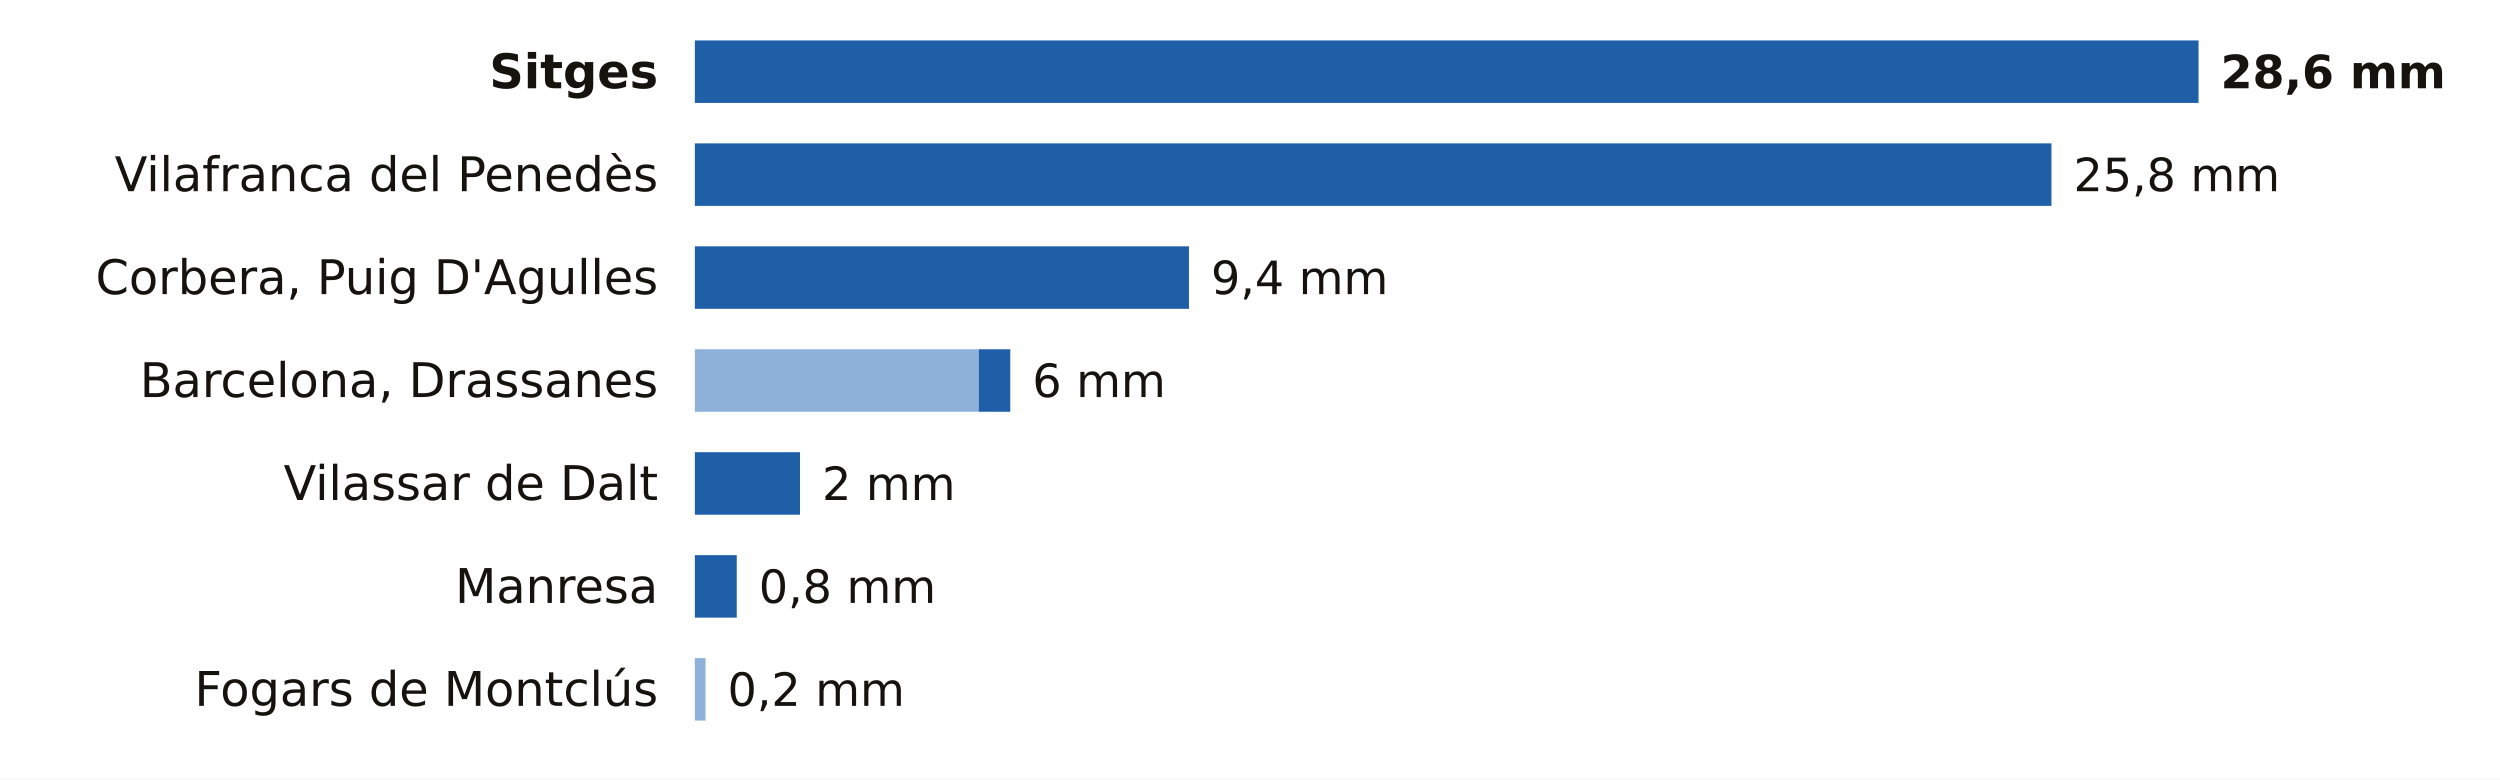
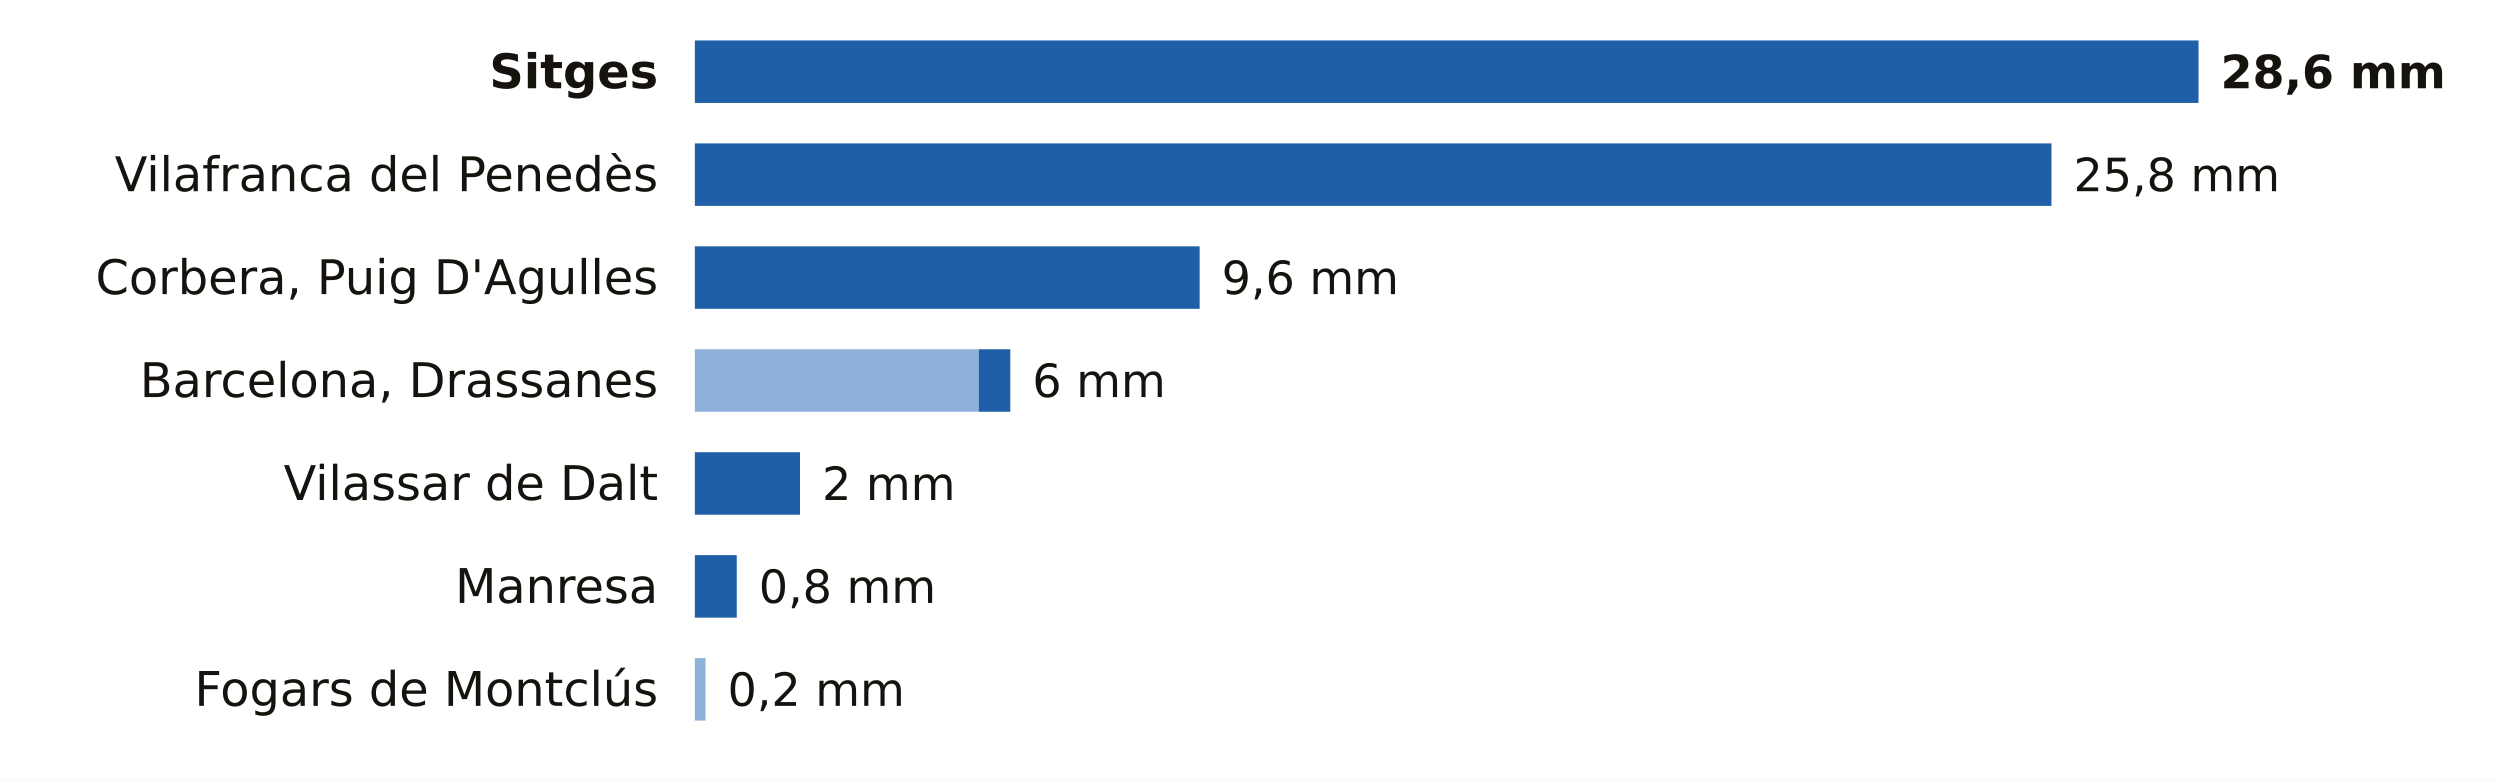
<svg xmlns="http://www.w3.org/2000/svg" viewBox="0 0 680 212" width="680" height="212" role="img" aria-label="La lluvia de los últimos 7 días en las estaciones de AEMET de Barcelona">
  <rect width="680" height="212" fill="#FFFFFF" />
  <text x="179.0" y="24.0" font-size="13" fill="#16130F" text-anchor="end" font-weight="600" font-family="Public Sans, DejaVu Sans, Arial, sans-serif">Sitges</text>
  <rect x="189.0" y="11" width="409.0" height="17" fill="#1F5FA8" />
  <text x="604.0" y="24.0" font-size="12.5" fill="#16130F" text-anchor="start" font-weight="700" font-family="Public Sans, DejaVu Sans, Arial, sans-serif">28,6 mm</text>
  <text x="179.0" y="52.0" font-size="13" fill="#16130F" text-anchor="end" font-weight="400" font-family="Public Sans, DejaVu Sans, Arial, sans-serif">Vilafranca del Penedès</text>
  <rect x="189.0" y="39" width="369.0" height="17" fill="#1F5FA8" />
  <text x="564.0" y="52.0" font-size="12.5" fill="#16130F" text-anchor="start" font-weight="500" font-family="Public Sans, DejaVu Sans, Arial, sans-serif">25,8 mm</text>
  <text x="179.0" y="80.0" font-size="13" fill="#16130F" text-anchor="end" font-weight="400" font-family="Public Sans, DejaVu Sans, Arial, sans-serif">Corbera, Puig D'Agulles</text>
-   <rect x="189.0" y="67" width="134.4" height="17" fill="#1F5FA8" />
-   <text x="329.4" y="80.0" font-size="12.5" fill="#16130F" text-anchor="start" font-weight="500" font-family="Public Sans, DejaVu Sans, Arial, sans-serif">9,4 mm</text>
+   <rect x="189.0" y="67" width="137.3" height="17" fill="#1F5FA8" />
+   <text x="332.3" y="80.0" font-size="12.5" fill="#16130F" text-anchor="start" font-weight="500" font-family="Public Sans, DejaVu Sans, Arial, sans-serif">9,6 mm</text>
  <text x="179.0" y="108.0" font-size="13" fill="#16130F" text-anchor="end" font-weight="400" font-family="Public Sans, DejaVu Sans, Arial, sans-serif">Barcelona, Drassanes</text>
  <rect x="189" y="95" width="77.2" height="17" fill="#8EB1DA" />
  <rect x="266.2" y="95" width="8.6" height="17" fill="#1F5FA8" />
  <text x="280.8" y="108.0" font-size="12.5" fill="#16130F" text-anchor="start" font-weight="500" font-family="Public Sans, DejaVu Sans, Arial, sans-serif">6 mm</text>
  <text x="179.0" y="136.0" font-size="13" fill="#16130F" text-anchor="end" font-weight="400" font-family="Public Sans, DejaVu Sans, Arial, sans-serif">Vilassar de Dalt</text>
  <rect x="189.0" y="123" width="28.6" height="17" fill="#1F5FA8" />
  <text x="223.6" y="136.0" font-size="12.5" fill="#16130F" text-anchor="start" font-weight="500" font-family="Public Sans, DejaVu Sans, Arial, sans-serif">2 mm</text>
  <text x="179.0" y="164.0" font-size="13" fill="#16130F" text-anchor="end" font-weight="400" font-family="Public Sans, DejaVu Sans, Arial, sans-serif">Manresa</text>
  <rect x="189.0" y="151" width="11.4" height="17" fill="#1F5FA8" />
  <text x="206.4" y="164.0" font-size="12.5" fill="#16130F" text-anchor="start" font-weight="500" font-family="Public Sans, DejaVu Sans, Arial, sans-serif">0,8 mm</text>
  <text x="179.0" y="192.0" font-size="13" fill="#16130F" text-anchor="end" font-weight="400" font-family="Public Sans, DejaVu Sans, Arial, sans-serif">Fogars de Montclús</text>
  <rect x="189" y="179" width="2.9" height="17" fill="#8EB1DA" />
  <text x="197.9" y="192.0" font-size="12.5" fill="#16130F" text-anchor="start" font-weight="500" font-family="Public Sans, DejaVu Sans, Arial, sans-serif">0,2 mm</text>
</svg>
